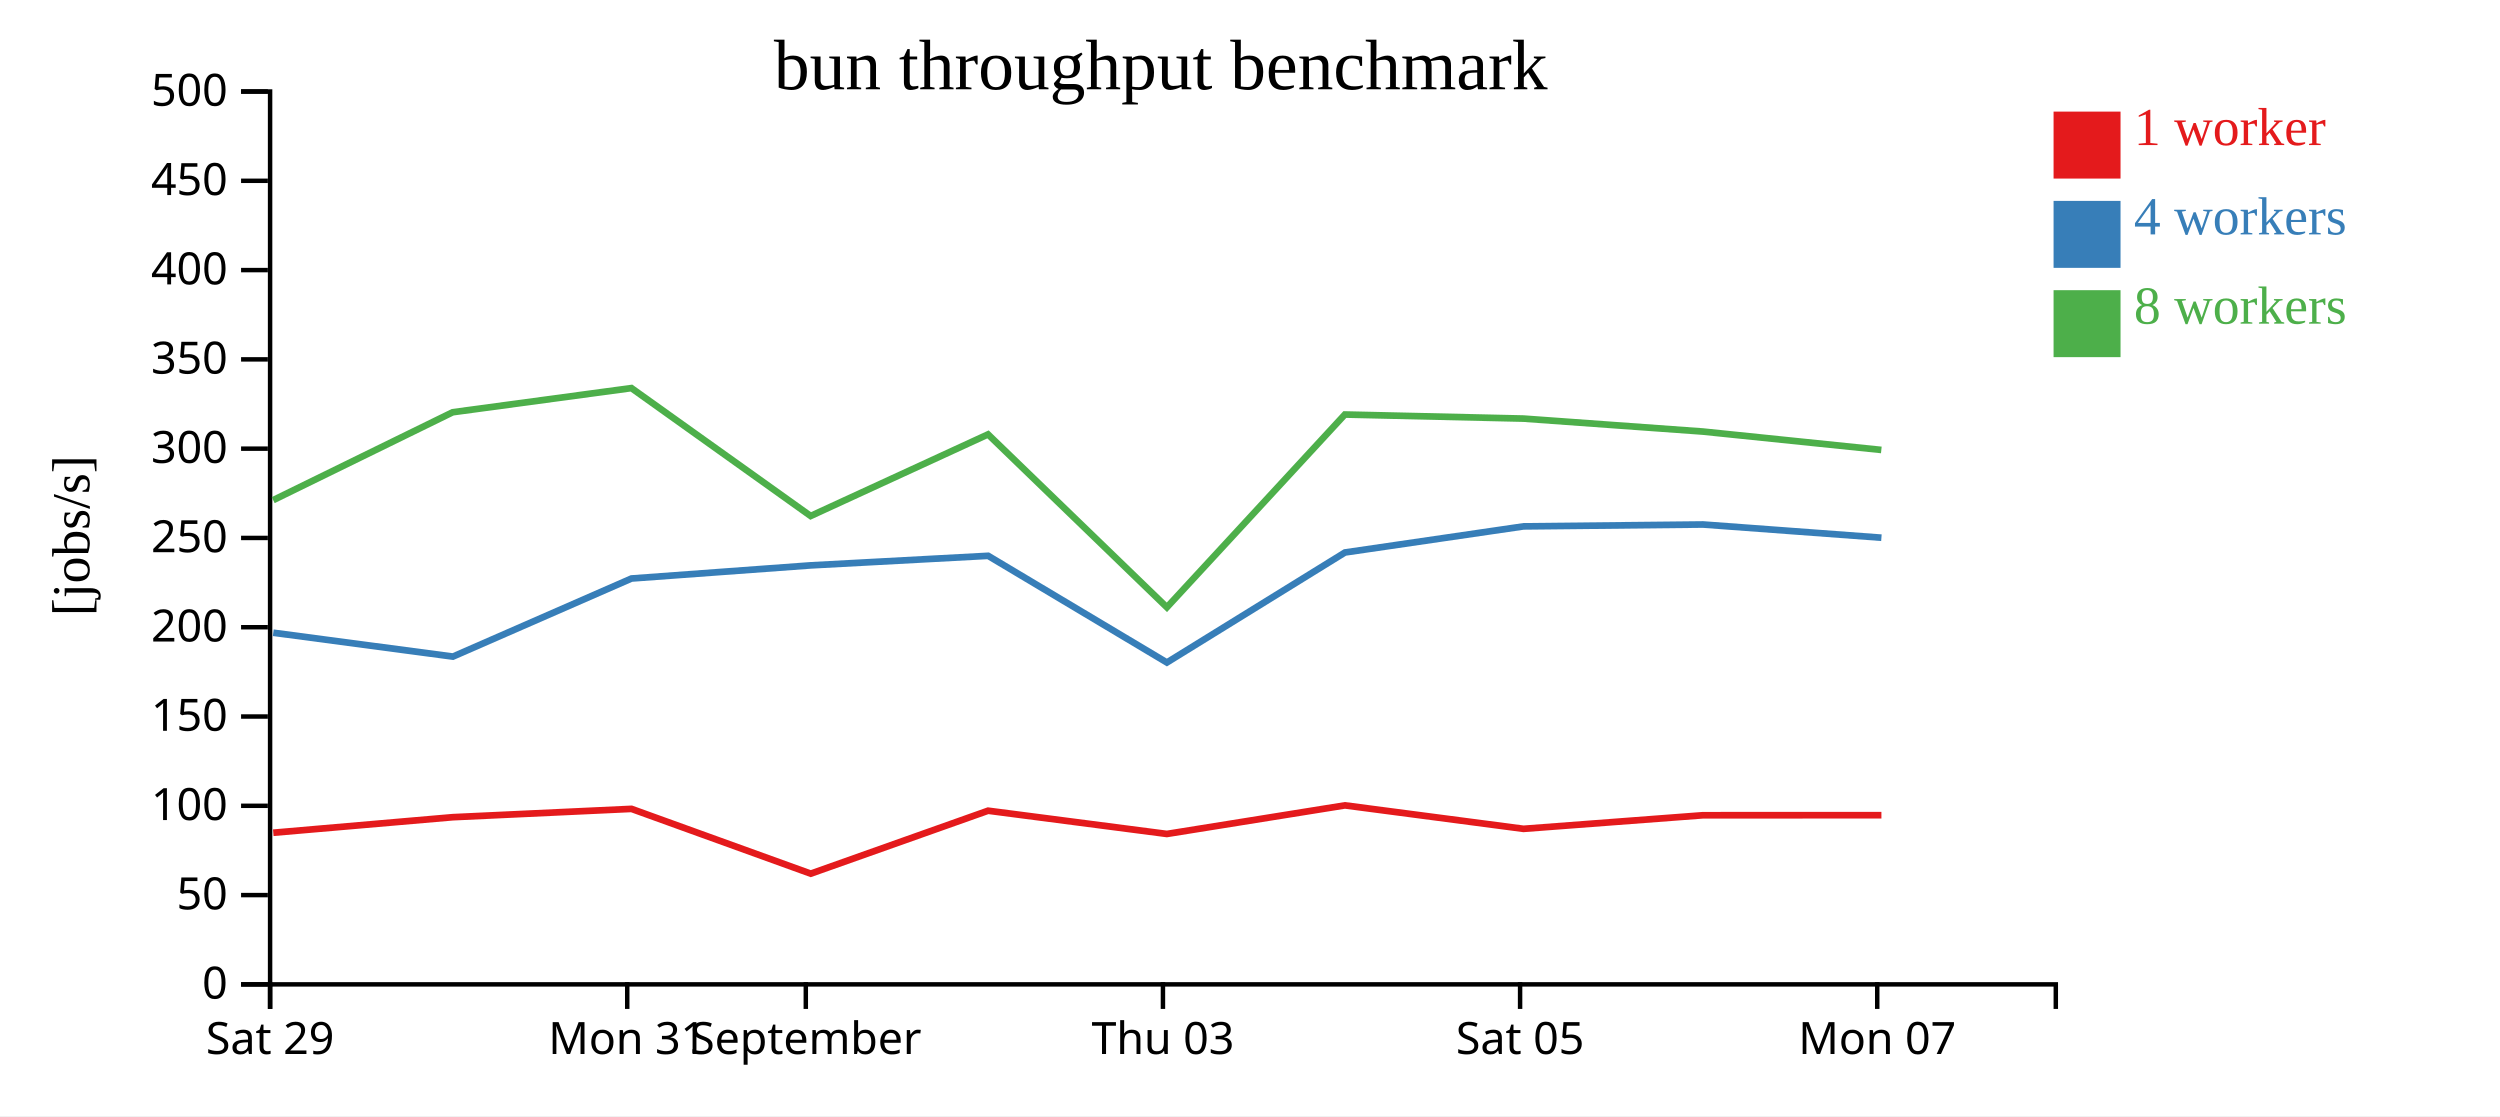
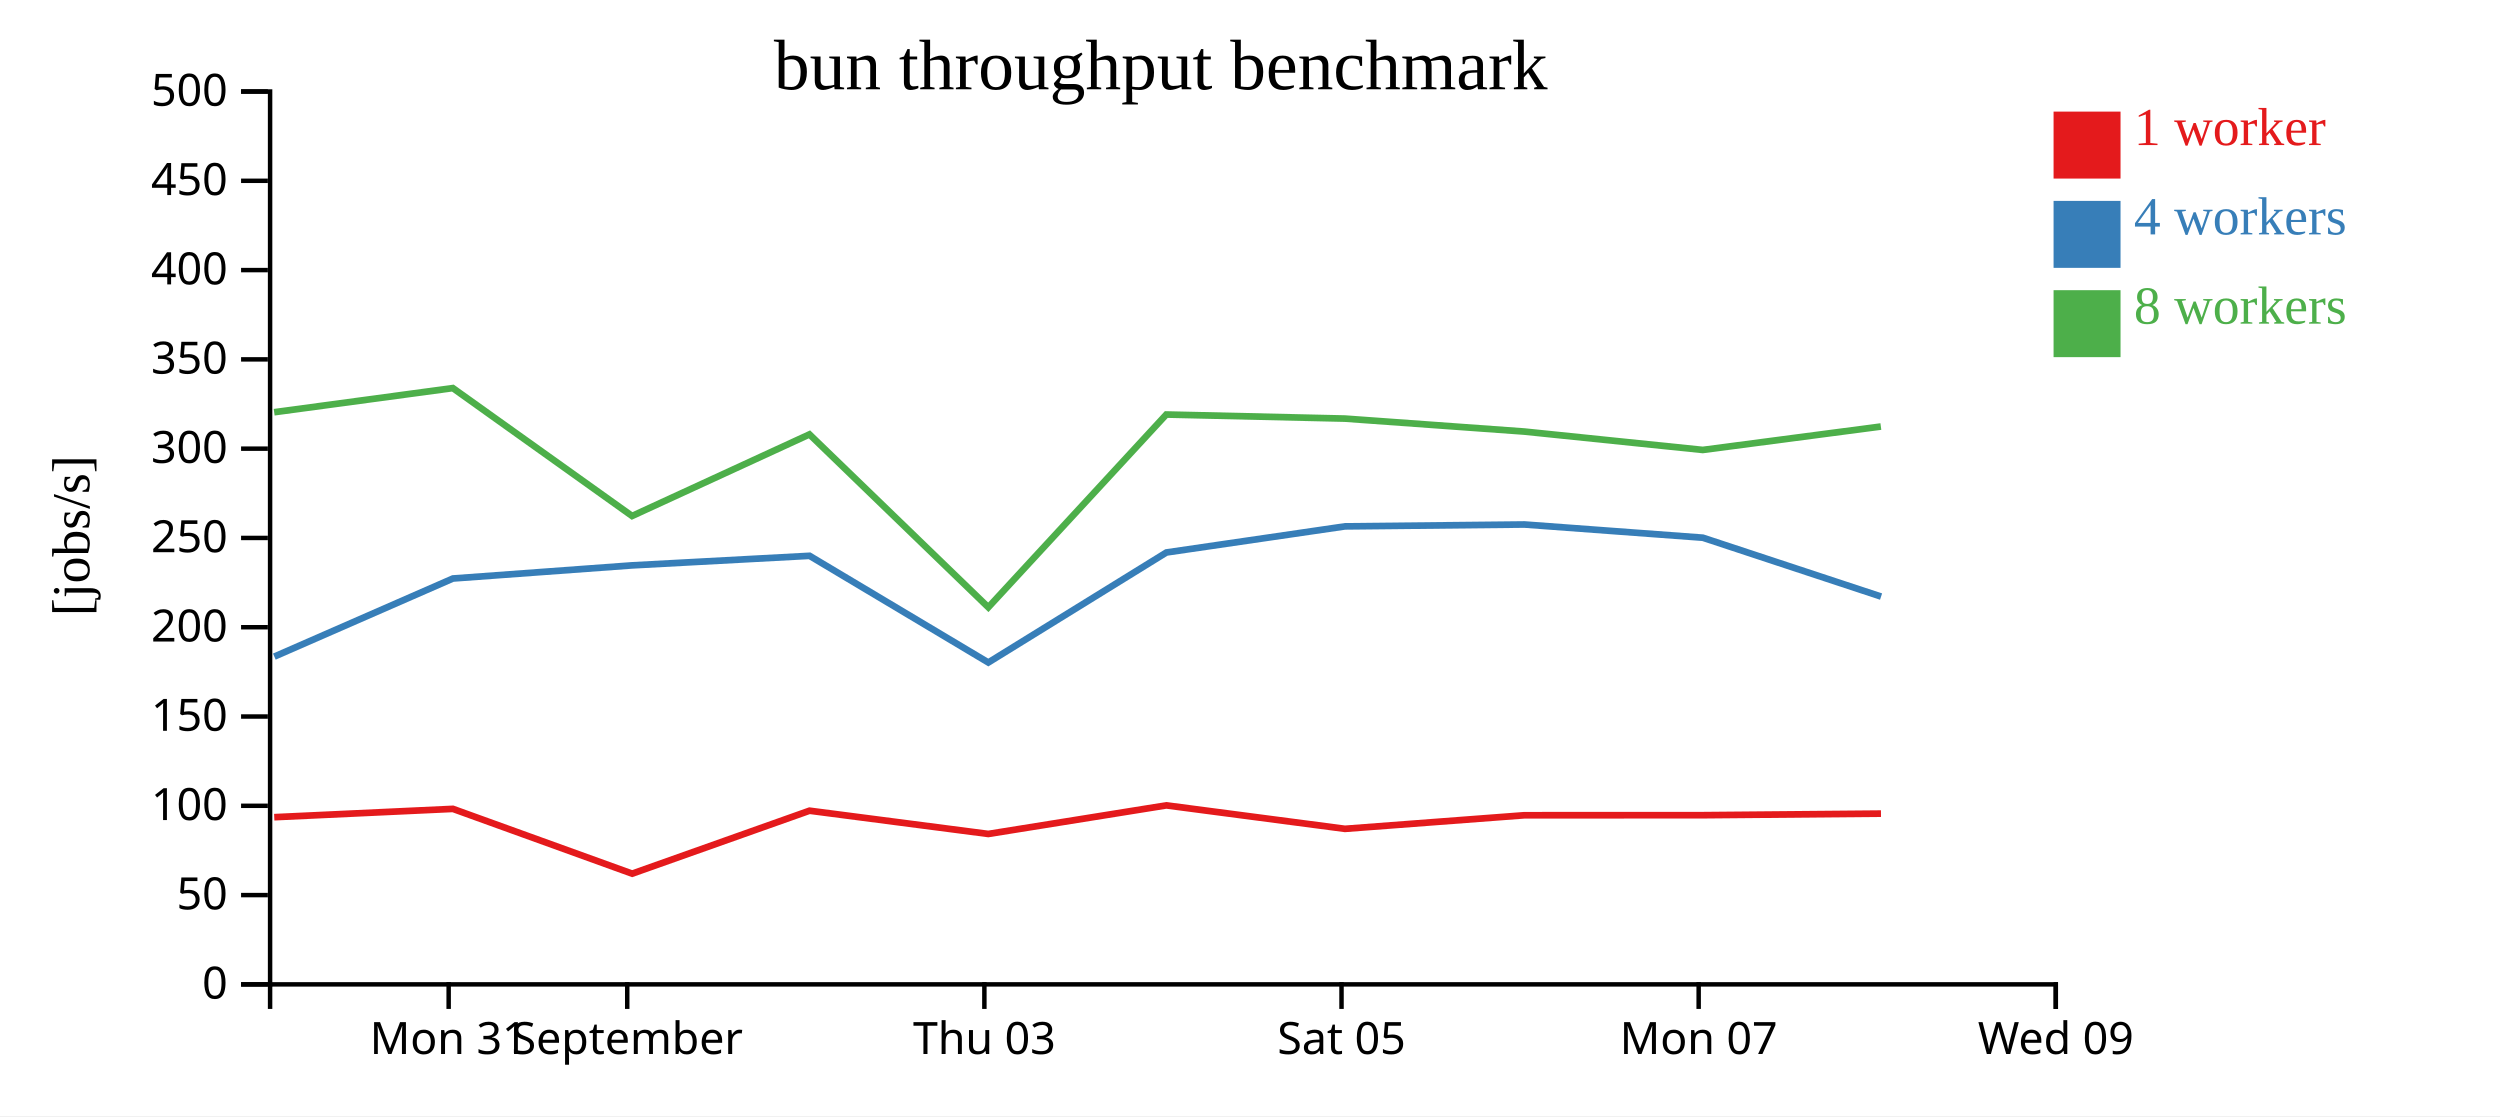
<svg xmlns="http://www.w3.org/2000/svg" width="560" height="250">
  <rect width="100%" height="100%" fill="white" />
  <g transform="translate(60,20)">
    <g transform="translate(0,200)" fill="none" font-size="10" font-family="sans-serif" text-anchor="middle">
      <path class="domain" stroke="currentColor" d="M0.5,6V0.5H400.5V6" />
-       <g class="tick" opacity="1" transform="translate(0.5,0)">
+       <g class="tick" opacity="1" transform="translate(40.5,0)">
        <line stroke="currentColor" y2="6" />
-         <text fill="currentColor" y="9" dy="0.71em">Sat 29</text>
+         <text fill="currentColor" y="9" dy="0.71em">Mon 31</text>
      </g>
      <g class="tick" opacity="1" transform="translate(80.5,0)">
        <line stroke="currentColor" y2="6" />
-         <text fill="currentColor" y="9" dy="0.71em">Mon 31</text>
-       </g>
-       <g class="tick" opacity="1" transform="translate(120.5,0)">
-         <line stroke="currentColor" y2="6" />
        <text fill="currentColor" y="9" dy="0.71em">September</text>
      </g>
-       <g class="tick" opacity="1" transform="translate(200.5,0)">
+       <g class="tick" opacity="1" transform="translate(160.5,0)">
        <line stroke="currentColor" y2="6" />
        <text fill="currentColor" y="9" dy="0.71em">Thu 03</text>
      </g>
-       <g class="tick" opacity="1" transform="translate(280.5,0)">
+       <g class="tick" opacity="1" transform="translate(240.5,0)">
        <line stroke="currentColor" y2="6" />
        <text fill="currentColor" y="9" dy="0.71em">Sat 05</text>
      </g>
-       <g class="tick" opacity="1" transform="translate(360.5,0)">
+       <g class="tick" opacity="1" transform="translate(320.5,0)">
        <line stroke="currentColor" y2="6" />
        <text fill="currentColor" y="9" dy="0.71em">Mon 07</text>
+       </g>
+       <g class="tick" opacity="1" transform="translate(400.5,0)">
+         <line stroke="currentColor" y2="6" />
+         <text fill="currentColor" y="9" dy="0.71em">Wed 09</text>
      </g>
    </g>
    <g fill="none" font-size="10" font-family="sans-serif" text-anchor="end">
      <path class="domain" stroke="currentColor" d="M-6,200.5H0.5V0.5H-6" />
      <g class="tick" opacity="1" transform="translate(0,200.5)">
        <line stroke="currentColor" x2="-6" />
        <text fill="currentColor" x="-9" dy="0.32em">0</text>
      </g>
      <g class="tick" opacity="1" transform="translate(0,180.5)">
        <line stroke="currentColor" x2="-6" />
        <text fill="currentColor" x="-9" dy="0.32em">50</text>
      </g>
      <g class="tick" opacity="1" transform="translate(0,160.5)">
        <line stroke="currentColor" x2="-6" />
        <text fill="currentColor" x="-9" dy="0.32em">100</text>
      </g>
      <g class="tick" opacity="1" transform="translate(0,140.5)">
        <line stroke="currentColor" x2="-6" />
        <text fill="currentColor" x="-9" dy="0.32em">150</text>
      </g>
      <g class="tick" opacity="1" transform="translate(0,120.5)">
        <line stroke="currentColor" x2="-6" />
        <text fill="currentColor" x="-9" dy="0.32em">200</text>
      </g>
      <g class="tick" opacity="1" transform="translate(0,100.5)">
        <line stroke="currentColor" x2="-6" />
        <text fill="currentColor" x="-9" dy="0.32em">250</text>
      </g>
      <g class="tick" opacity="1" transform="translate(0,80.5)">
        <line stroke="currentColor" x2="-6" />
        <text fill="currentColor" x="-9" dy="0.32em">300</text>
      </g>
      <g class="tick" opacity="1" transform="translate(0,60.5)">
        <line stroke="currentColor" x2="-6" />
        <text fill="currentColor" x="-9" dy="0.32em">350</text>
      </g>
      <g class="tick" opacity="1" transform="translate(0,40.5)">
        <line stroke="currentColor" x2="-6" />
        <text fill="currentColor" x="-9" dy="0.32em">400</text>
      </g>
      <g class="tick" opacity="1" transform="translate(0,20.5)">
        <line stroke="currentColor" x2="-6" />
        <text fill="currentColor" x="-9" dy="0.32em">450</text>
      </g>
      <g class="tick" opacity="1" transform="translate(0,0.5)">
        <line stroke="currentColor" x2="-6" />
        <text fill="currentColor" x="-9" dy="0.32em">500</text>
      </g>
    </g>
    <text text-anchor="middle" style="font-size: 12px" transform="rotate(-90)" y="-40" x="-100">[jobs/s]</text>
    <text text-anchor="middle" style="font-size: 16px" y="0" x="200">bun throughput benchmark</text>
-     <path class="line" fill="none" stroke="#e41a1c" stroke-width="1.5" d="M1.214,166.533L41.429,163.052L81.453,161.188L121.605,175.699L161.333,161.598L201.376,166.805L241.263,160.404L281.268,165.659L321.46,162.617L361.438,162.603" />
-     <path class="line" fill="none" stroke="#377eb8" stroke-width="1.5" d="M1.213,121.732L41.452,127.078L81.456,109.584L121.572,106.644L161.343,104.504L201.382,128.401L241.276,103.754L281.277,97.907L321.469,97.488L361.438,100.448" />
-     <path class="line" fill="none" stroke="#4daf4a" stroke-width="1.5" d="M1.194,92.028L41.412,72.34L81.435,66.933L121.586,95.58L161.318,77.301L201.382,116.037L241.248,72.854L281.249,73.764L321.451,76.67L361.418,80.787" />
+     <path class="line" fill="none" stroke="#e41a1c" stroke-width="1.5" d="M1.429,163.052L41.453,161.188L81.605,175.699L121.333,161.598L161.376,166.805L201.263,160.404L241.268,165.659L281.46,162.617L321.438,162.603L361.338,162.25" />
+     <path class="line" fill="none" stroke="#377eb8" stroke-width="1.5" d="M1.452,127.078L41.456,109.584L81.572,106.644L121.343,104.504L161.382,128.401L201.276,103.754L241.277,97.907L281.469,97.488L321.438,100.448L361.359,113.632" />
+     <path class="line" fill="none" stroke="#4daf4a" stroke-width="1.5" d="M1.412,72.34L41.435,66.933L81.586,95.58L121.318,77.301L161.382,116.037L201.248,72.854L241.249,73.764L281.451,76.67L321.418,80.787L361.313,75.544" />
    <rect class="dot" x="400" y="5" width="15" height="15" style="fill: #e41a1c;" />
    <rect class="dot" x="400" y="25" width="15" height="15" style="fill: #377eb8;" />
    <rect class="dot" x="400" y="45" width="15" height="15" style="fill: #4daf4a;" />
    <text class="label" x="418" y="12.5" style="fill: #e41a1c; alignment-baseline: middle;" text-anchor="left">1 worker</text>
    <text class="label" x="418" y="32.5" style="fill: #377eb8; alignment-baseline: middle;" text-anchor="left">4 workers</text>
    <text class="label" x="418" y="52.5" style="fill: #4daf4a; alignment-baseline: middle;" text-anchor="left">8 workers</text>
  </g>
</svg>
